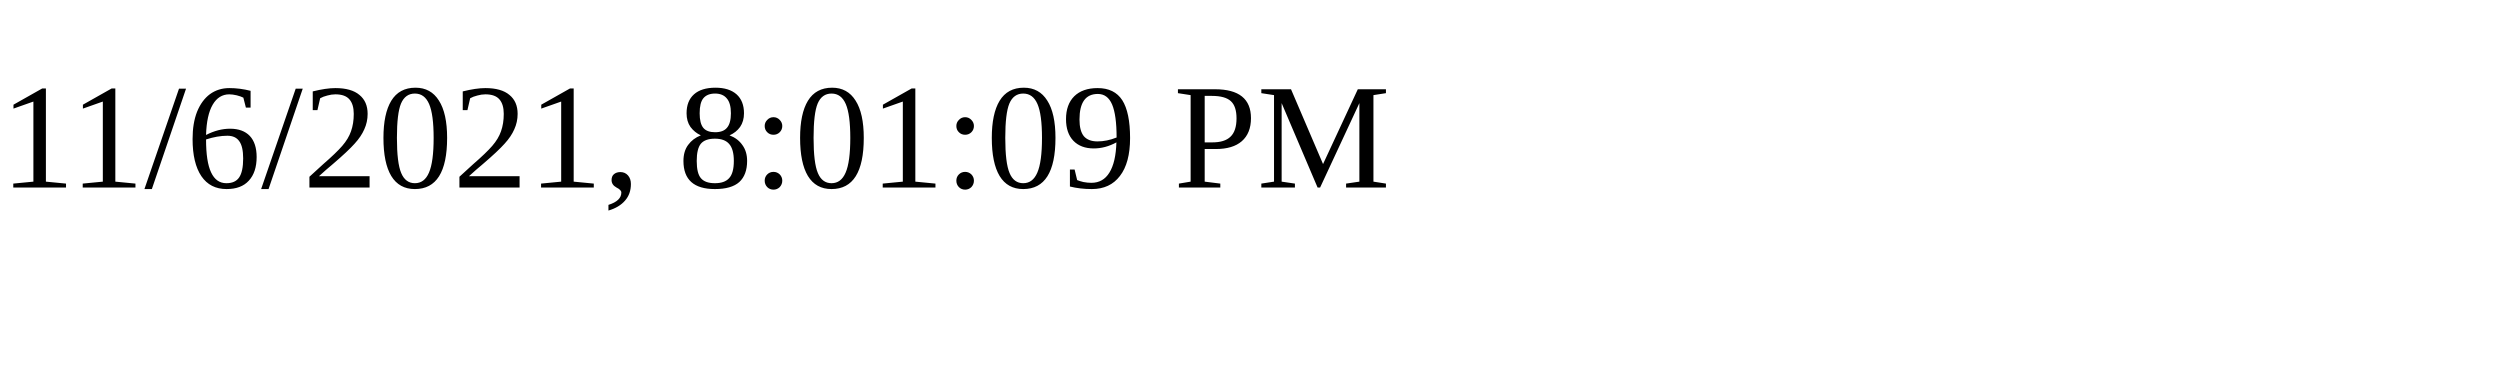
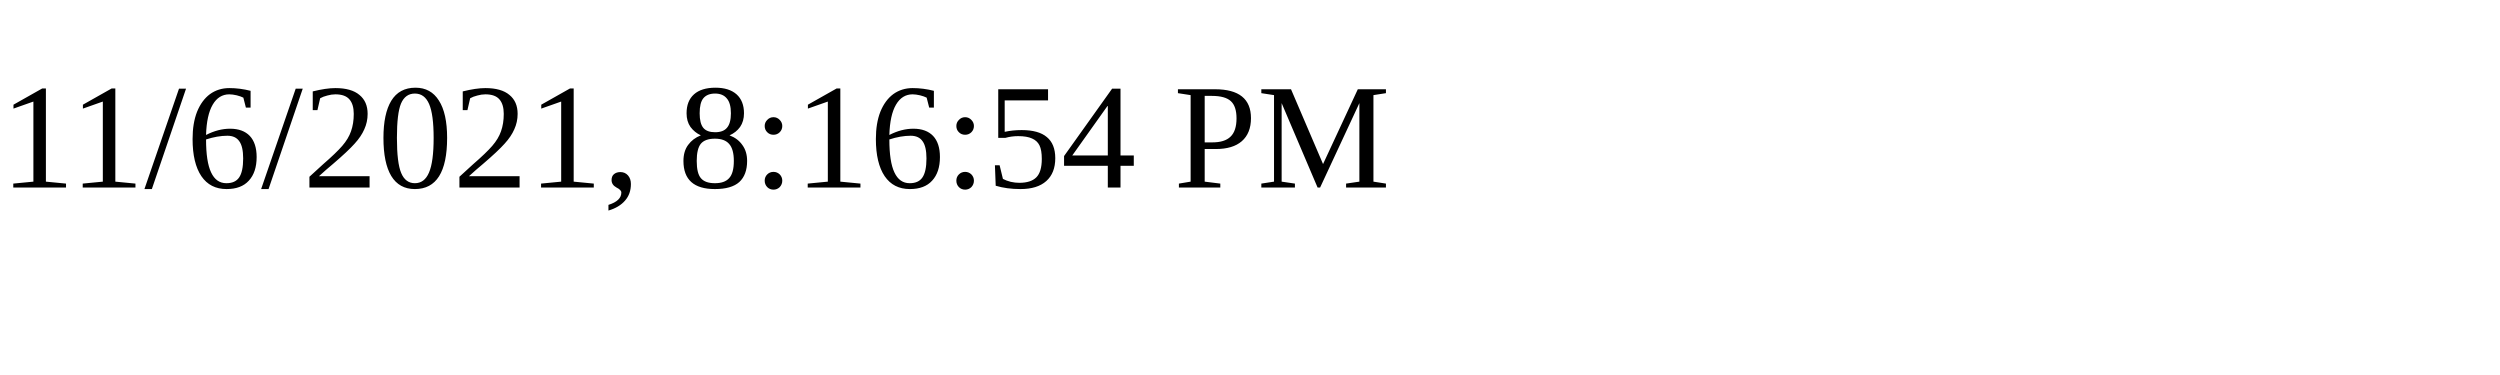
<svg xmlns="http://www.w3.org/2000/svg" height="30" width="200">
-   <text x="0" y="15">11/6/2021, 8:01:09 PM</text>
+   <text x="0" y="15">11/6/2021, 8:16:54 PM</text>
</svg>
